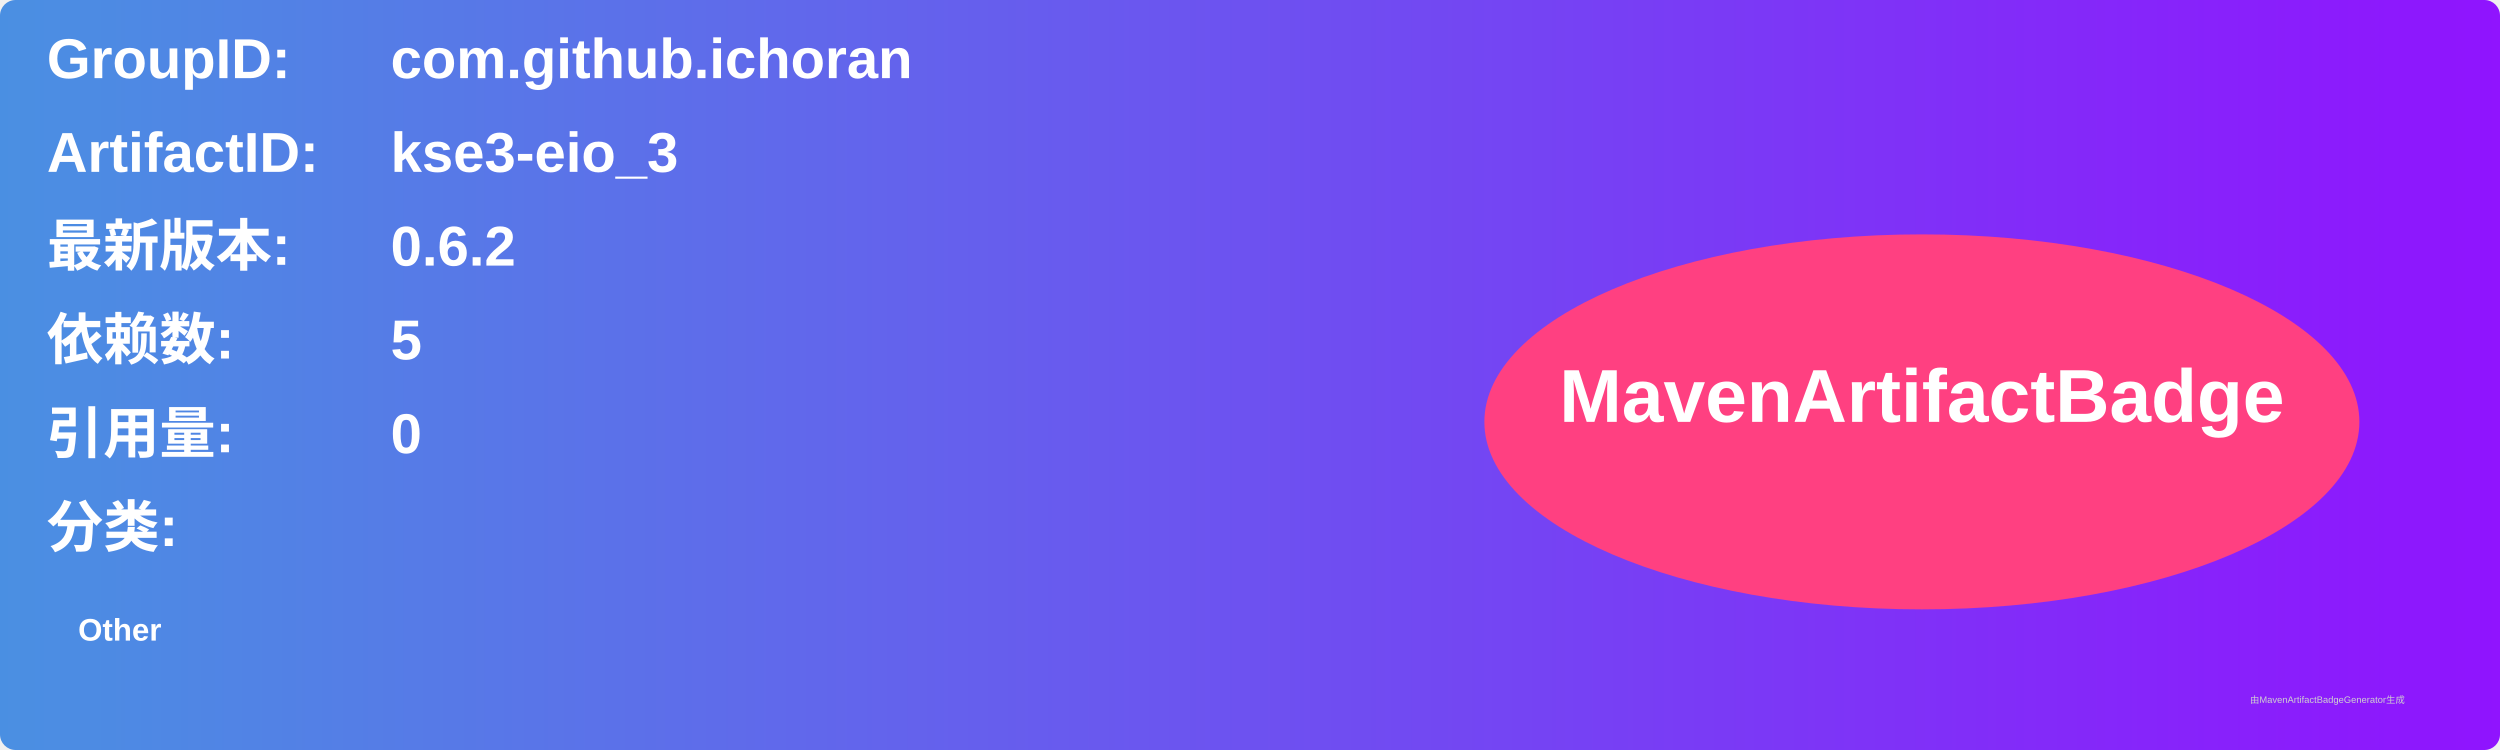
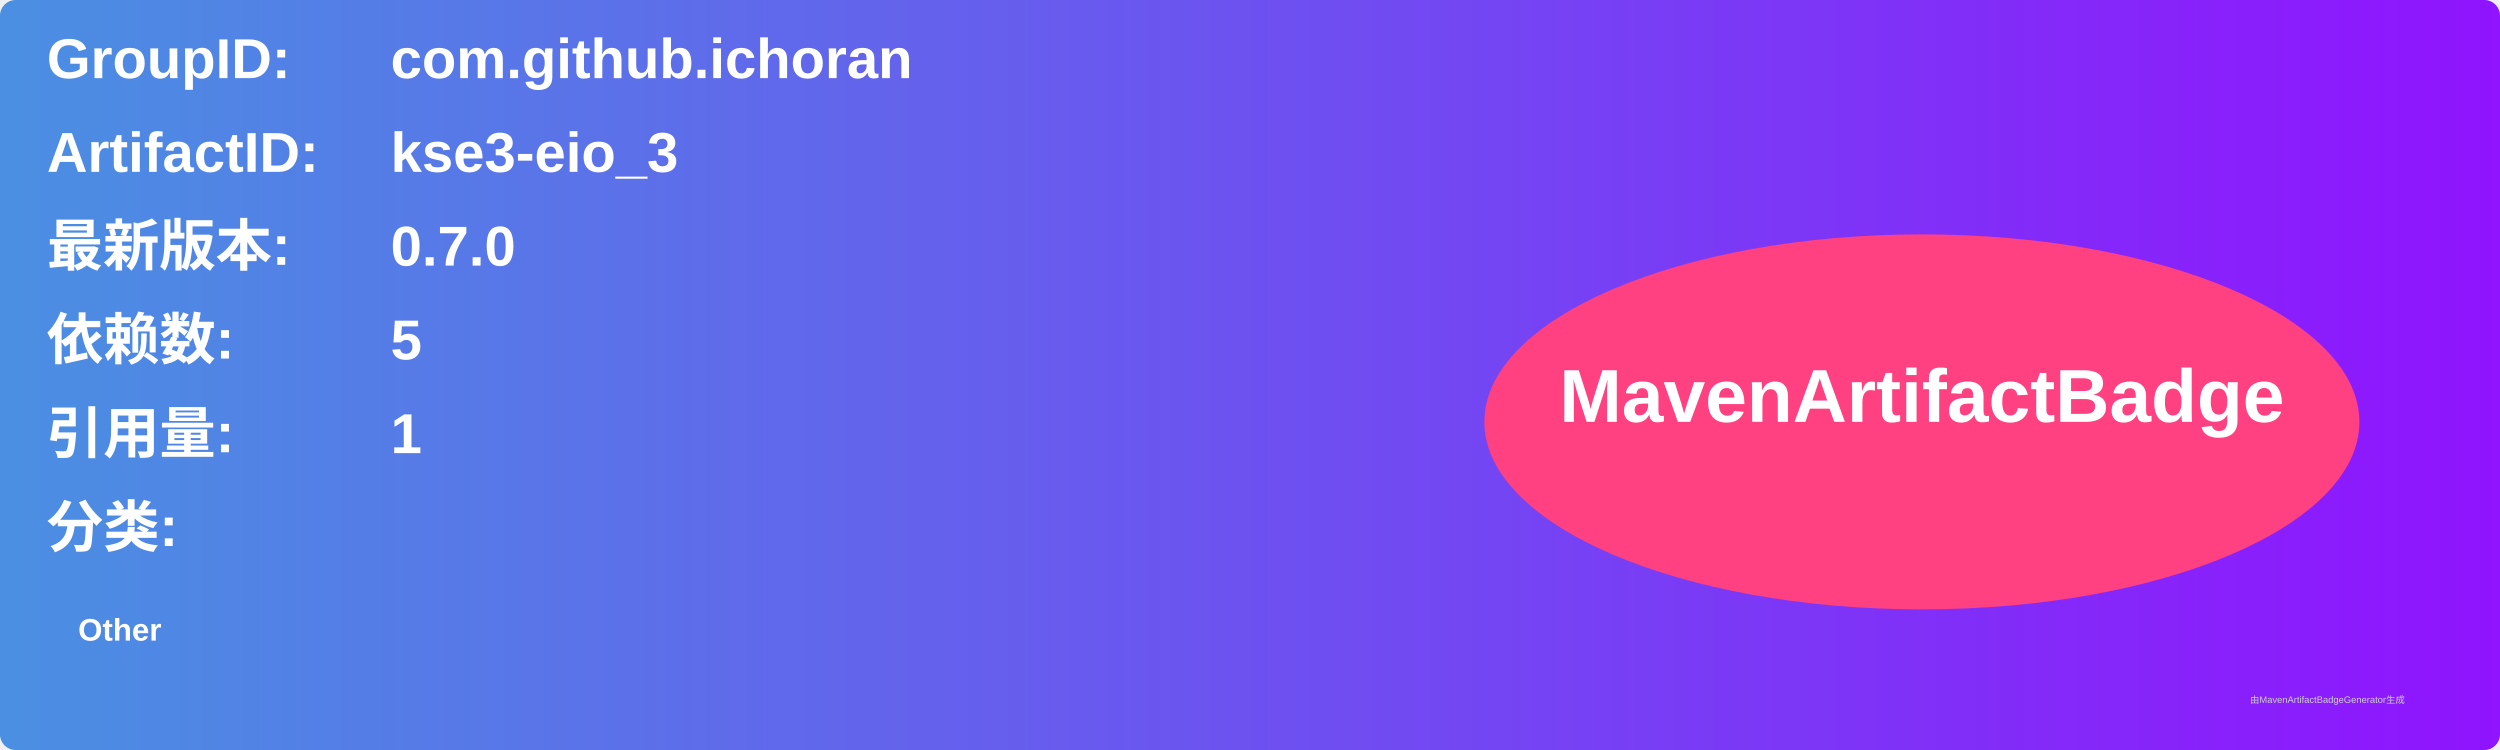
<svg xmlns="http://www.w3.org/2000/svg" width="800" height="240" viewBox="0 0 800 240">
  <linearGradient id="grad" x1="0%" y1="0%" x2="100%" y2="0%">
    <stop offset="0%" stop-color="#4a90e2" />
    <stop offset="100%" stop-color="#9013fe" />
  </linearGradient>
  <rect width="100%" height="100%" rx="5" ry="5" fill="url(#grad)" />
  <g transform="translate(15, 15)">
    <text x="0" y="10" font-family="Arial" font-size="18" fill="white" font-weight="bold" width="260">GroupID:</text>
    <text x="110" y="10" font-family="Arial" font-size="18" fill="white" font-weight="bold" width="460">com.github.ichoran</text>
    <text x="0" y="40" font-family="Arial" font-size="18" fill="white" font-weight="bold" width="260">ArtifactID:</text>
    <text x="110" y="40" font-family="Arial" font-size="18" fill="white" font-weight="bold" width="460">kse3-eio_3</text>
    <text x="0" y="70" font-family="Arial" font-size="18" fill="white" font-weight="bold">最新版本:</text>
    <text x="110" y="70" font-family="Arial" font-size="18" fill="white" font-weight="bold">
-       <tspan font-weight="bold">0.6.2</tspan>
+       <tspan font-weight="bold">0.7.0</tspan>
    </text>
    <text x="0" y="100" font-family="Arial" font-size="18" fill="white" font-weight="bold">依赖数: </text>
    <text x="110" y="100" font-family="Arial" font-size="18" fill="white">
      <tspan font-weight="bold">5</tspan>
    </text>
    <text x="0" y="130" font-family="Arial" font-size="18" fill="white" font-weight="bold">引用量: </text>
    <text x="110" y="130" font-family="Arial" font-size="18" fill="white">
-       <tspan font-weight="bold">0</tspan>
+       <tspan font-weight="bold">1</tspan>
    </text>
    <text x="0" y="160" font-family="Arial" font-size="18" fill="white" font-weight="bold">分类:</text>
    <text x="10" y="190" font-family="Arial" font-size="10" fill="white">
      <tspan font-weight="bold">Other</tspan>
    </text>
    <ellipse cx="600" cy="120" rx="140" ry="60" fill="#ff4081" />
    <text x="600" y="120" text-anchor="middle" font-family="Arial" font-size="24" fill="white" font-weight="bold">MavenArtifactBadge</text>
  </g>
  <text x="720" y="225" font-family="Arial" font-size="3" fill="#d0d0d0">由MavenArtifactBadgeGenerator生成</text>
</svg>
